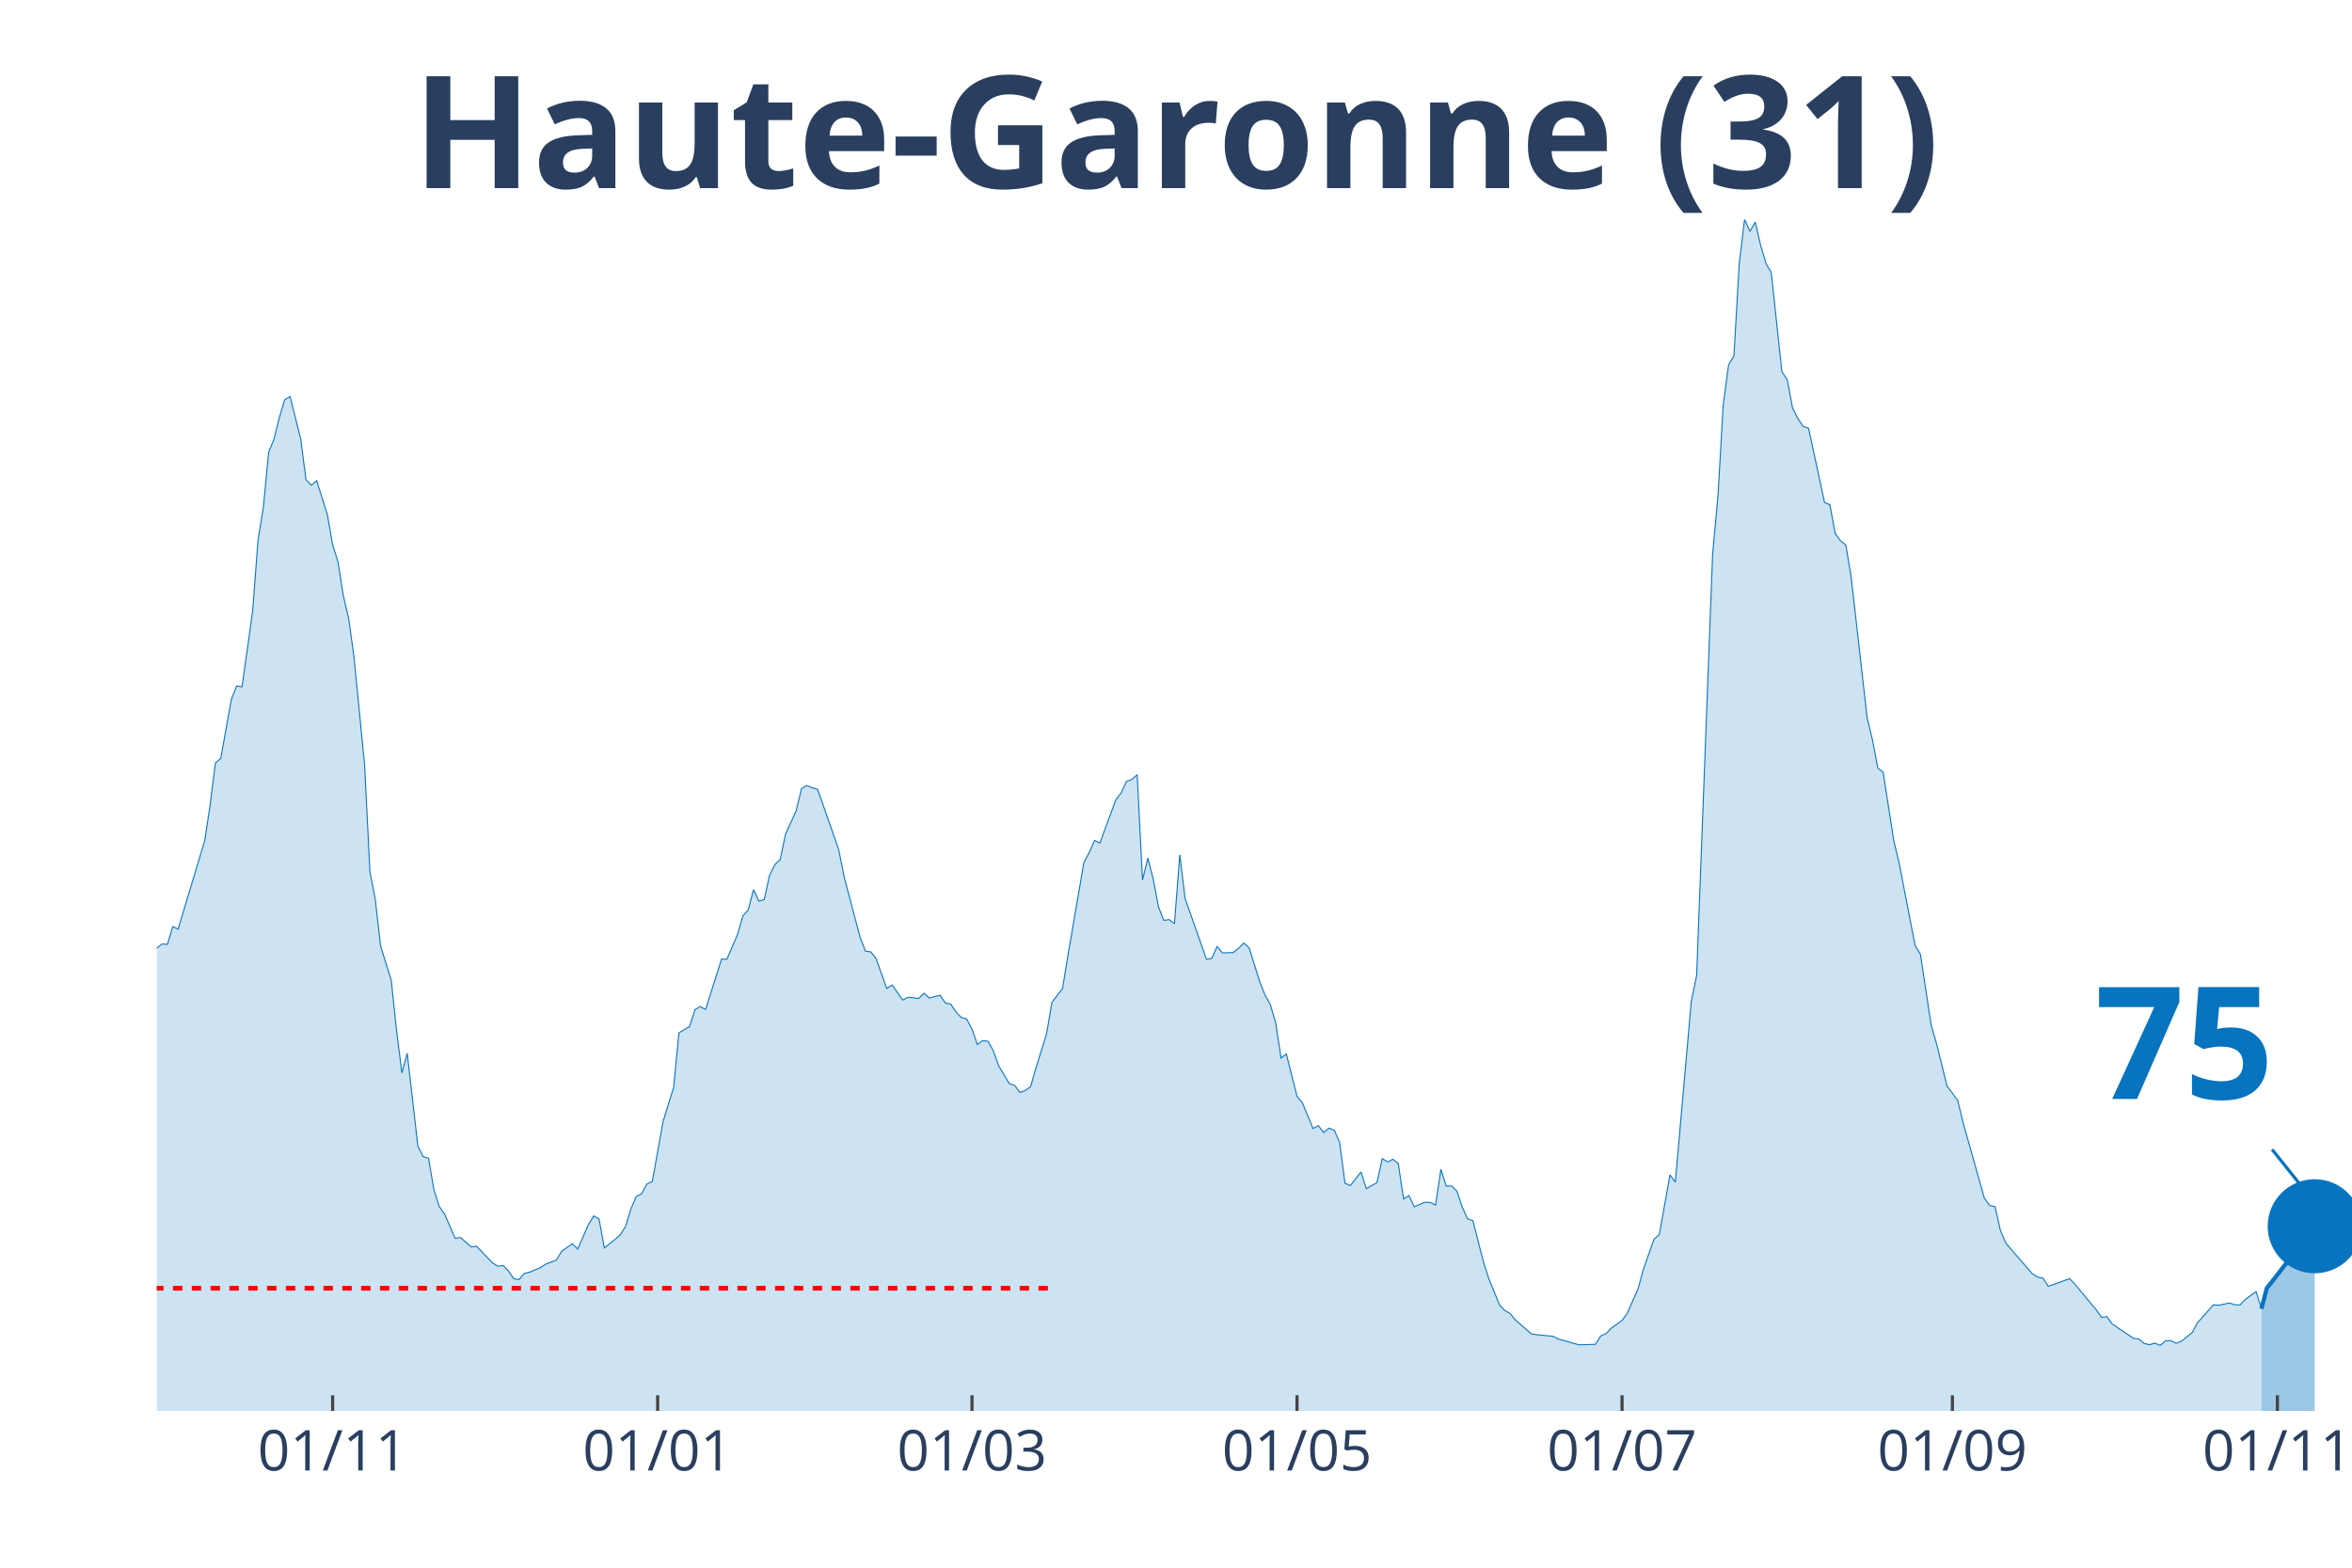
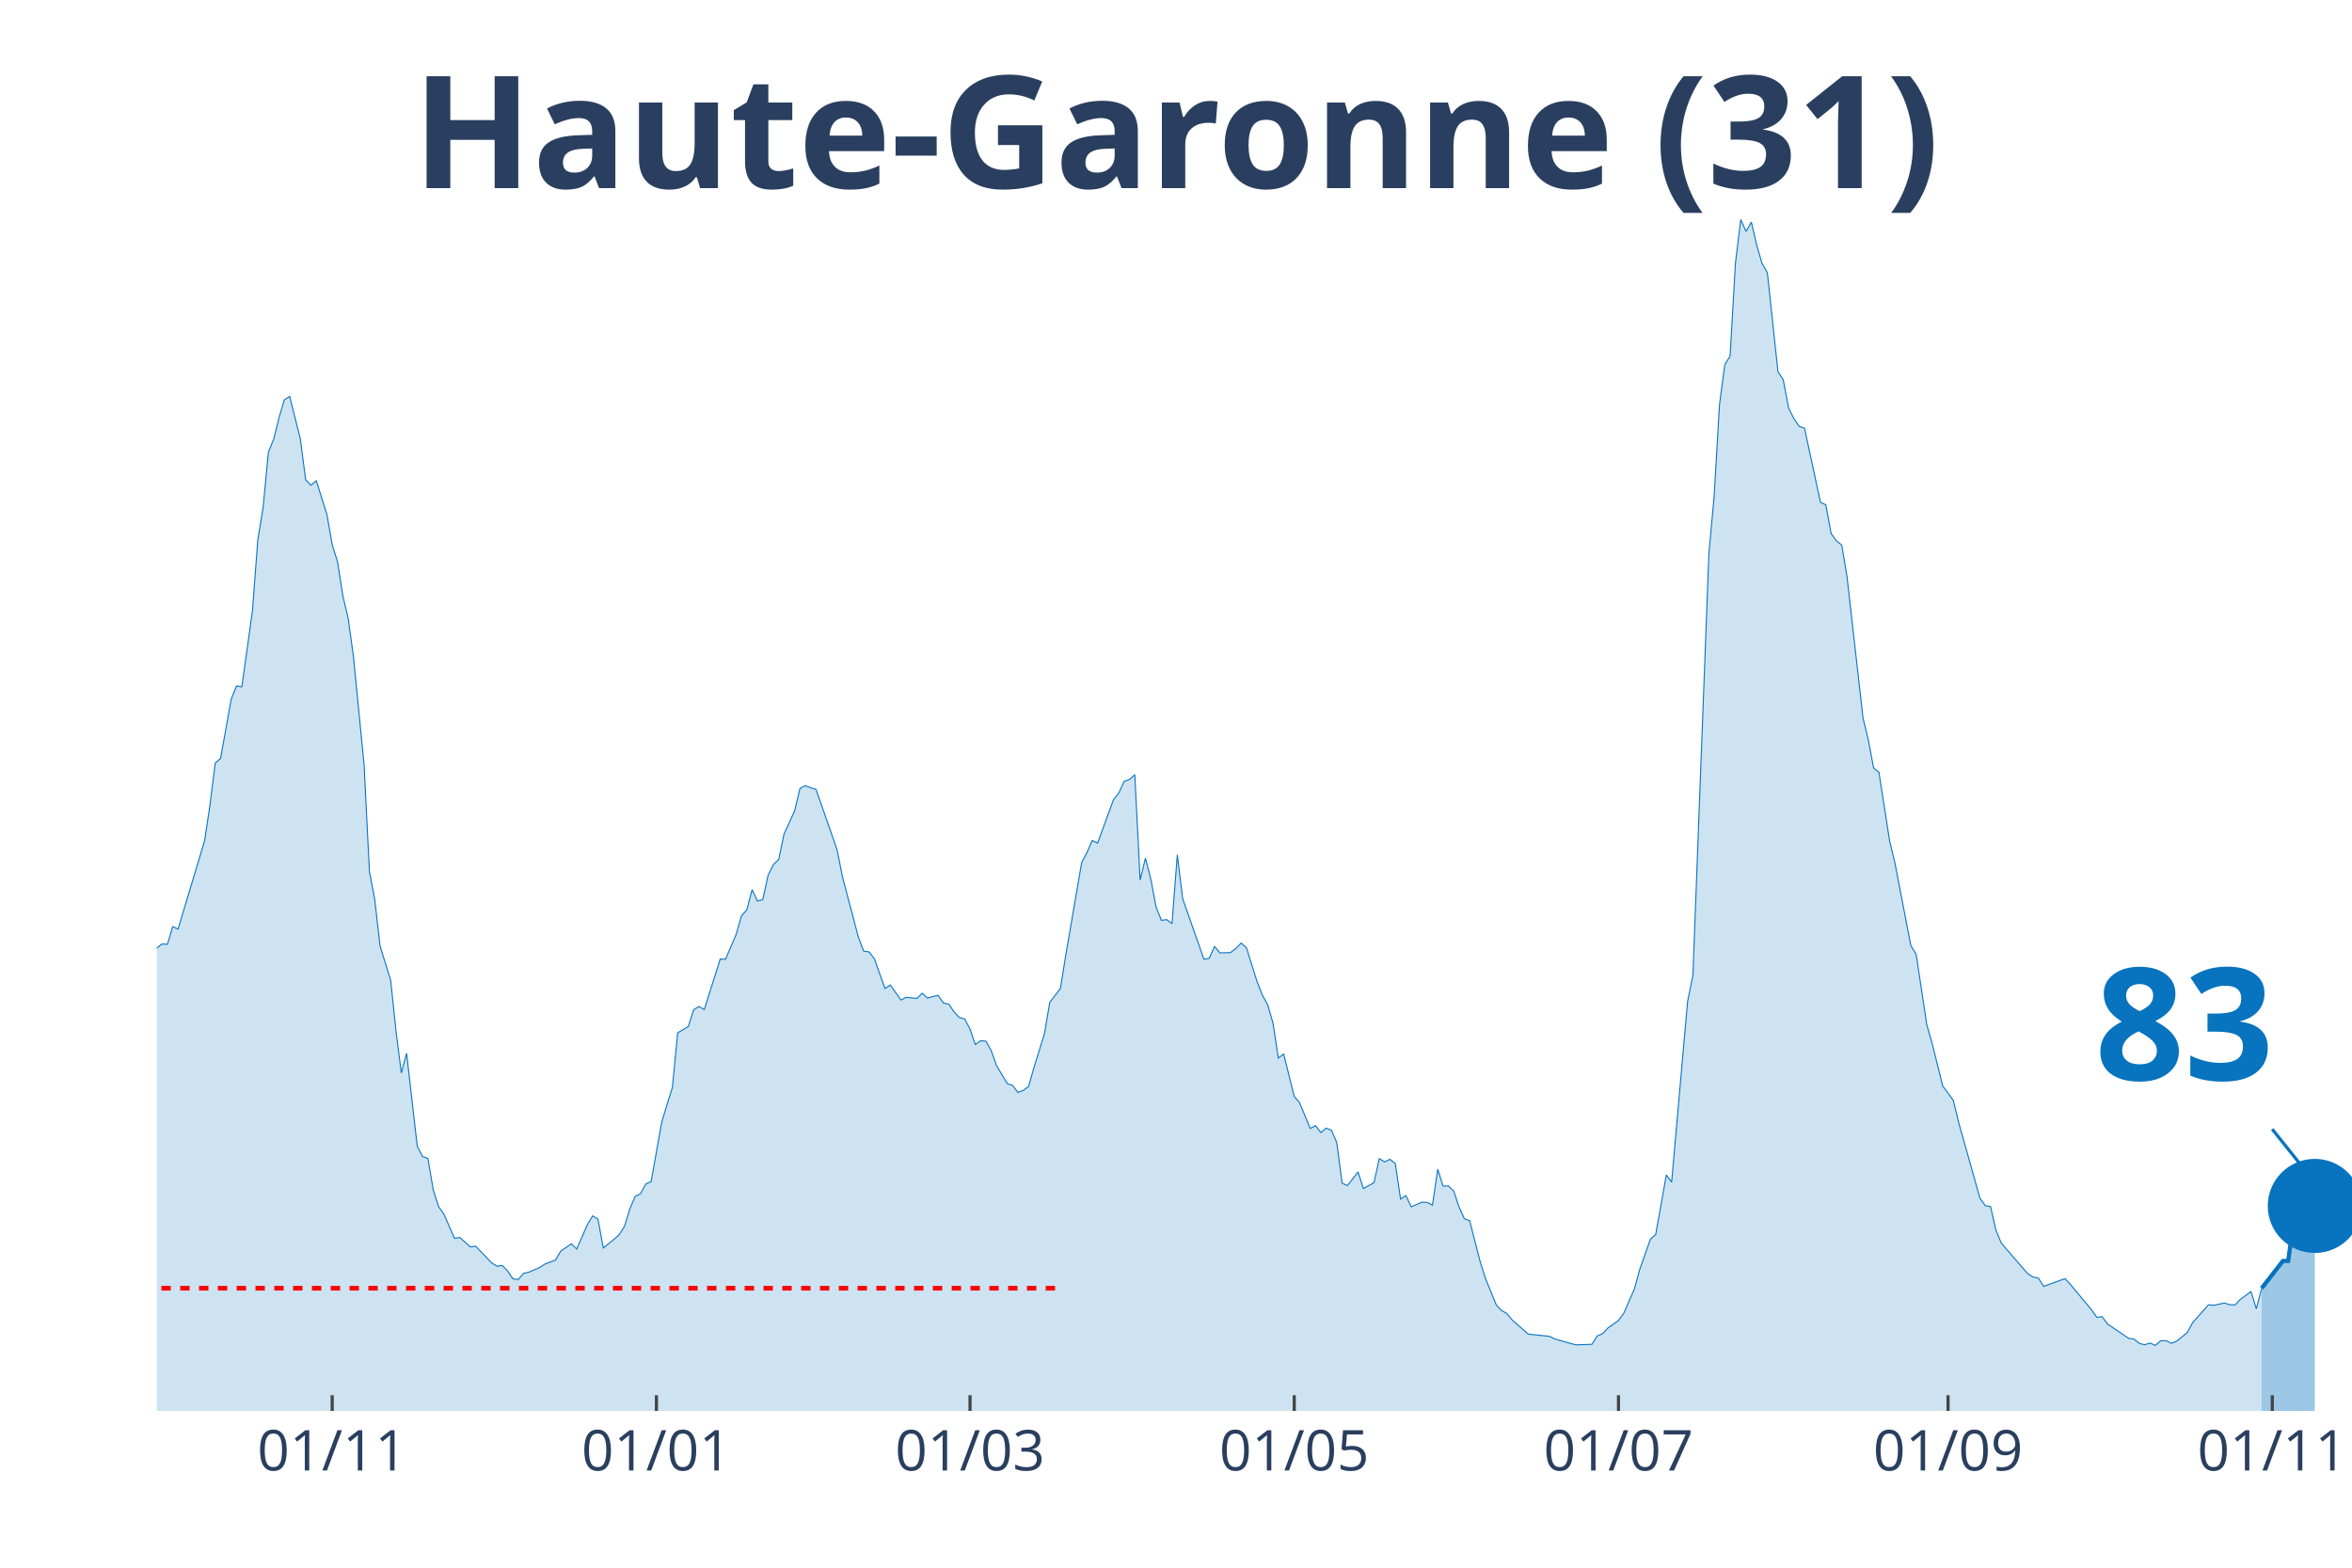
<svg xmlns="http://www.w3.org/2000/svg" class="main-svg" width="1125" height="750" style="" viewBox="0 0 750 500">
  <rect x="0" y="0" width="750" height="500" style="fill: rgb(0, 0, 0); fill-opacity: 0;" />
-   <defs id="defs-8ec93b">
+   <defs id="defs-cdf4f0">
    <g class="clips">
-       <clipPath id="clip8ec93bxyplot" class="plotclip">
+       <clipPath id="clipcdf4f0xyplot" class="plotclip">
        <rect width="700" height="380" />
      </clipPath>
-       <clipPath class="axesclip" id="clip8ec93bx">
+       <clipPath class="axesclip" id="clipcdf4f0x">
        <rect x="50" y="0" width="700" height="500" />
      </clipPath>
-       <clipPath class="axesclip" id="clip8ec93by">
+       <clipPath class="axesclip" id="clipcdf4f0y">
        <rect x="0" y="70" width="750" height="380" />
      </clipPath>
-       <clipPath class="axesclip" id="clip8ec93bxy">
+       <clipPath class="axesclip" id="clipcdf4f0xy">
        <rect x="50" y="70" width="700" height="380" />
      </clipPath>
    </g>
    <g class="gradients" />
  </defs>
  <g class="bglayer">
    <rect class="bg" x="50" y="70" width="700" height="380" style="fill: rgb(0, 0, 0); fill-opacity: 0; stroke-width: 0;" />
  </g>
  <g class="layer-below">
    <g class="imagelayer" />
    <g class="shapelayer" />
  </g>
  <g class="cartesianlayer">
    <g class="subplot xy">
      <g class="layer-subplot">
        <g class="shapelayer" />
        <g class="imagelayer" />
      </g>
      <g class="gridlayer">
        <g class="x">
-           <path class="xgrid crisp" transform="translate(106.07,0)" d="M0,70v380" style="stroke: rgb(255, 255, 255); stroke-opacity: 1; stroke-width: 1px;" />
-           <path class="xgrid crisp" transform="translate(209.71,0)" d="M0,70v380" style="stroke: rgb(255, 255, 255); stroke-opacity: 1; stroke-width: 1px;" />
-           <path class="xgrid crisp" transform="translate(309.95,0)" d="M0,70v380" style="stroke: rgb(255, 255, 255); stroke-opacity: 1; stroke-width: 1px;" />
-           <path class="xgrid crisp" transform="translate(413.59,0)" d="M0,70v380" style="stroke: rgb(255, 255, 255); stroke-opacity: 1; stroke-width: 1px;" />
-           <path class="xgrid crisp" transform="translate(517.23,0)" d="M0,70v380" style="stroke: rgb(255, 255, 255); stroke-opacity: 1; stroke-width: 1px;" />
-           <path class="xgrid crisp" transform="translate(622.57,0)" d="M0,70v380" style="stroke: rgb(255, 255, 255); stroke-opacity: 1; stroke-width: 1px;" />
-           <path class="xgrid crisp" transform="translate(726.21,0)" d="M0,70v380" style="stroke: rgb(255, 255, 255); stroke-opacity: 1; stroke-width: 1px;" />
+           <path class="xgrid crisp" transform="translate(105.93,0)" d="M0,70v380" style="stroke: rgb(255, 255, 255); stroke-opacity: 1; stroke-width: 1px;" />
+           <path class="xgrid crisp" transform="translate(209.32,0)" d="M0,70v380" style="stroke: rgb(255, 255, 255); stroke-opacity: 1; stroke-width: 1px;" />
+           <path class="xgrid crisp" transform="translate(309.32,0)" d="M0,70v380" style="stroke: rgb(255, 255, 255); stroke-opacity: 1; stroke-width: 1px;" />
+           <path class="xgrid crisp" transform="translate(412.71,0)" d="M0,70v380" style="stroke: rgb(255, 255, 255); stroke-opacity: 1; stroke-width: 1px;" />
+           <path class="xgrid crisp" transform="translate(516.1,0)" d="M0,70v380" style="stroke: rgb(255, 255, 255); stroke-opacity: 1; stroke-width: 1px;" />
+           <path class="xgrid crisp" transform="translate(621.19,0)" d="M0,70v380" style="stroke: rgb(255, 255, 255); stroke-opacity: 1; stroke-width: 1px;" />
+           <path class="xgrid crisp" transform="translate(724.58,0)" d="M0,70v380" style="stroke: rgb(255, 255, 255); stroke-opacity: 1; stroke-width: 1px;" />
        </g>
        <g class="y" />
      </g>
      <g class="zerolinelayer" />
      <path class="xlines-below" />
      <path class="ylines-below" />
      <g class="overlines-below" />
      <g class="xaxislayer-below" />
      <g class="yaxislayer-below" />
      <g class="overaxes-below" />
-       <g class="plot" transform="translate(50, 70)" clip-path="url('#clip8ec93bxyplot')">
+       <g class="plot" transform="translate(50, 70)" clip-path="url('#clipcdf4f0xyplot')">
        <g class="scatterlayer mlayer">
-           <g class="trace scatter trace57ee96" style="stroke-miterlimit: 2;">
+           <g class="trace scatter tracee173b3" style="stroke-miterlimit: 2;">
            <g class="fills">
              <g>
-                 <path class="js-fill" d="M671.12,380L-231.07,380L-231.07,376.37L-219.17,378.99L-217.48,378.77L-152.91,376.98L-151.21,377.09L-142.72,377.93L-141.02,377.88L-125.73,375.75L-124.03,374.75L-115.53,370.84L-113.83,371.11L-101.94,365.3L-100.24,362.9L-91.75,356.19L-90.05,356.59L-79.85,349.88L-78.16,346.08L-74.76,341.61L-73.06,340.71L-67.96,337.08L-66.26,335.24L-61.17,332.33L-59.47,332.33L-56.07,330.26L-54.37,329.71L-50.97,322.33L-49.27,310.15L-47.57,304.61L-45.87,305.01L-44.17,304.73L-42.48,293.16L-35.68,256.22L-33.98,253.54L-32.28,253.15L-30.58,238.17L-25.49,206.76L-23.79,194.81L-20.39,186.03L-18.69,188.71L-16.99,186.09L-15.29,189.94L-11.89,209.28L-10.19,211.57L-8.5,212.63L-6.8,221.29L-5.1,230.29L-3.4,234.76L-1.7,236.66L0,232.36L1.7,231.07L3.4,231.19L5.1,225.54L6.8,226.32L15.29,198.1L16.99,186.81L18.69,173.35L20.39,171.89L23.79,153.01L25.49,148.76L27.18,149.04L28.88,137.02L30.58,124.67L32.28,102.26L33.98,91.87L35.68,74.21L37.38,70.02L39.08,63.2L40.78,57.5L42.48,56.44L45.87,69.91L47.57,82.99L49.27,84.77L50.97,83.32L54.37,94.05L56.07,103.72L57.77,109.19L59.47,119.98L61.17,127.19L62.86,139.43L66.26,173.91L67.96,207.99L69.66,216.82L71.36,231.74L74.76,242.64L76.46,258.79L78.16,272.2L79.85,265.94L83.25,295.56L84.95,298.91L86.65,299.42L88.35,309.42L90.05,314.79L91.75,317.19L95.15,324.96L96.84,324.68L100.24,327.69L101.94,327.47L107.04,332.78L108.74,333.84L110.44,333.62L112.14,335.35L113.83,337.86L115.53,338.09L117.23,336.13L118.93,335.74L122.33,334.29L124.03,333.17L127.43,331.89L129.13,329.04L132.52,326.69L134.22,328.36L137.62,320.6L139.32,317.8L141.02,318.81L142.72,328.03L146.12,325.29L147.82,323.78L149.51,321.1L151.21,315.51L152.91,311.6L154.61,310.71L156.31,307.63L158.01,306.85L161.41,287.85L163.11,282.26L164.81,276.84L166.5,259.41L169.9,257.39L171.6,252.03L173.3,251.02L175,251.97L180.1,235.88L181.8,235.94L185.19,228L186.89,222.13L188.59,220.18L190.29,213.75L191.99,217.38L193.69,216.94L195.39,209.17L197.09,205.76L198.79,204.14L200.49,196.04L203.88,188.6L205.58,181.51L207.28,180.56L208.98,181.23L210.68,181.73L212.38,186.48L217.48,201.12L219.17,209.67L224.27,228.95L225.97,233.36L227.67,233.59L229.37,235.77L232.77,245.27L234.47,244.15L237.86,248.96L239.56,248.06L242.96,248.45L244.66,246.78L246.36,248.34L248.06,247.84L249.76,247.45L251.46,249.91L253.16,250.24L254.85,252.76L256.55,254.54L258.25,254.99L259.95,258.23L261.65,263.15L263.35,261.92L265.05,262.09L266.75,265.16L268.45,269.91L271.84,275.61L273.54,276.17L275.24,278.41L276.94,277.79L278.64,276.56L280.34,270.64L283.74,259.69L285.44,249.68L288.83,245.27L290.53,234.76L295.63,205.09L297.33,201.9L299.03,198.05L300.73,198.89L305.83,185.03L307.52,182.9L309.22,179.21L310.92,178.6L312.62,177.09L314.32,210.68L316.02,203.69L317.72,210.29L319.42,219.28L321.12,223.53L322.82,223.31L324.51,224.59L326.21,202.63L327.91,216.6L334.71,235.94L336.41,235.66L338.11,231.86L339.81,233.92L343.2,233.81L344.9,232.53L346.6,230.79L348.3,232.25L351.7,243.09L353.4,247.39L355.1,250.46L356.8,256.33L358.5,267.45L360.19,266.17L363.59,279.69L365.29,281.7L368.69,289.92L370.39,289.02L372.09,291.2L373.79,289.81L375.49,290.48L377.18,294.44L378.88,307.35L380.58,308.14L383.98,303.78L385.68,309.09L389.08,307.19L390.78,299.53L392.48,300.59L394.17,299.75L395.87,301.09L397.57,312.44L399.27,311.32L400.97,314.9L404.37,313.44L406.07,313.5L407.77,314.34L409.47,302.94L411.17,308.3L412.86,308.25L414.56,309.87L416.26,314.95L417.96,318.7L419.66,319.31L423.06,332.56L424.76,337.86L428.16,346.19L429.85,347.98L431.55,348.93L433.25,351L438.35,355.47L440.05,355.69L445.15,356.19L446.84,357.03L451.94,358.49L453.64,358.93L458.74,358.76L460.44,356.08L462.14,355.36L463.83,353.57L467.23,351.16L468.93,348.82L472.33,341.05L474.03,334.85L477.43,325.24L479.13,323.73L482.52,304.73L484.22,307.02L489.32,249.35L491.02,241.13L496.12,106.74L497.82,88.18L499.51,59.07L501.21,46.33L502.91,43.53L504.61,13.97L506.31,0L508.01,3.8L509.71,0.84L511.41,8.16L513.11,13.97L514.81,16.93L518.2,48.51L519.9,51.13L521.6,60.13L523.3,63.48L525,66L526.7,66.56L531.8,90.25L533.5,90.98L535.19,100.14L536.89,102.49L538.59,103.83L540.29,114L545.39,158.99L547.09,165.97L548.79,174.97L550.49,176.31L553.88,198.1L555.58,205.2L560.68,231.58L562.38,234.37L565.78,256.84L567.48,262.7L570.87,276.39L572.57,278.63L574.27,280.98L575.97,288.02L582.77,312.16L584.47,314.51L586.17,314.84L587.86,322.33L589.56,326.41L591.26,328.42L598.06,336.24L599.76,337.31L601.46,337.64L603.16,340.27L609.95,337.81L611.65,339.6L618.45,347.76L620.15,350.16L621.84,349.94L623.54,352.28L630.34,356.86L632.04,357.09L633.74,358.49L635.44,358.88L637.14,358.37L638.83,359.1L640.53,357.65L642.23,357.59L643.93,358.43L645.63,357.76L649.03,355.02L650.73,351.89L655.83,346.14L657.52,346.3L660.92,345.58L662.62,346.14L664.32,346.19L666.02,344.4L669.42,341.94L671.12,347.42" style="fill: rgb(8, 115, 191); fill-opacity: 0.2; stroke-width: 0;" />
+                 <path class="js-fill" d="M671.19,380L-230.51,380L-230.51,376.37L-218.64,378.99L-216.95,378.77L-152.54,376.98L-150.85,377.09L-142.37,377.93L-140.68,377.88L-125.42,375.75L-123.73,374.75L-115.25,370.84L-113.56,371.11L-101.69,365.3L-100,362.9L-91.53,356.19L-89.83,356.59L-79.66,349.88L-77.97,346.08L-74.58,341.61L-72.88,340.71L-67.8,337.08L-66.1,335.24L-61.02,332.33L-59.32,332.33L-55.93,330.26L-54.24,329.71L-50.85,322.33L-49.15,310.15L-47.46,304.61L-45.76,305.01L-44.07,304.73L-42.37,293.16L-35.59,256.22L-33.9,253.54L-32.2,253.15L-30.51,238.17L-25.42,206.76L-23.73,194.81L-20.34,186.03L-18.64,188.71L-16.95,186.09L-15.25,189.94L-11.86,209.28L-10.17,211.57L-8.47,212.63L-6.78,221.29L-5.08,230.29L-3.39,234.76L-1.69,236.66L0,232.36L1.69,231.07L3.39,231.19L5.08,225.54L6.78,226.32L15.25,198.1L16.95,186.81L18.64,173.35L20.34,171.89L23.73,153.01L25.42,148.76L27.12,149.04L28.81,137.02L30.51,124.67L32.2,102.26L33.9,91.87L35.59,74.21L37.29,70.02L38.98,63.2L40.68,57.5L42.37,56.44L45.76,69.91L47.46,82.99L49.15,84.77L50.85,83.32L54.24,94.05L55.93,103.72L57.63,109.19L59.32,119.98L61.02,127.19L62.71,139.43L66.1,173.91L67.8,207.99L69.49,216.82L71.19,231.74L74.58,242.64L76.27,258.79L77.97,272.2L79.66,265.94L83.05,295.56L84.75,298.91L86.44,299.42L88.14,309.42L89.83,314.79L91.53,317.19L94.92,324.96L96.61,324.68L100,327.69L101.69,327.47L106.78,332.78L108.47,333.84L110.17,333.62L111.86,335.35L113.56,337.86L115.25,338.09L116.95,336.13L118.64,335.74L122.03,334.29L123.73,333.17L127.12,331.89L128.81,329.04L132.2,326.69L133.9,328.36L137.29,320.6L138.98,317.8L140.68,318.81L142.37,328.03L145.76,325.29L147.46,323.78L149.15,321.1L150.85,315.51L152.54,311.6L154.24,310.71L155.93,307.63L157.63,306.85L161.02,287.85L162.71,282.26L164.41,276.84L166.1,259.41L169.49,257.39L171.19,252.03L172.88,251.02L174.58,251.97L179.66,235.88L181.36,235.94L184.75,228L186.44,222.13L188.14,220.18L189.83,213.75L191.53,217.38L193.22,216.94L194.92,209.17L196.61,205.76L198.31,204.14L200,196.04L203.39,188.6L205.08,181.51L206.78,180.56L208.47,181.23L210.17,181.73L211.86,186.48L216.95,201.12L218.64,209.67L223.73,228.95L225.42,233.36L227.12,233.59L228.81,235.77L232.2,245.27L233.9,244.15L237.29,248.96L238.98,248.06L242.37,248.45L244.07,246.78L245.76,248.34L247.46,247.84L249.15,247.45L250.85,249.91L252.54,250.24L254.24,252.76L255.93,254.54L257.63,254.99L259.32,258.23L261.02,263.15L262.71,261.92L264.41,262.09L266.1,265.16L267.8,269.91L271.19,275.61L272.88,276.17L274.58,278.41L276.27,277.79L277.97,276.56L279.66,270.64L283.05,259.69L284.75,249.68L288.14,245.27L289.83,234.76L294.92,205.09L296.61,201.9L298.31,198.05L300,198.89L305.08,185.03L306.78,182.9L308.47,179.21L310.17,178.6L311.86,177.09L313.56,210.68L315.25,203.69L316.95,210.29L318.64,219.28L320.34,223.53L322.03,223.31L323.73,224.59L325.42,202.63L327.12,216.6L333.9,235.94L335.59,235.66L337.29,231.86L338.98,233.92L342.37,233.81L344.07,232.53L345.76,230.79L347.46,232.25L350.85,243.09L352.54,247.39L354.24,250.46L355.93,256.33L357.63,267.45L359.32,266.17L362.71,279.69L364.41,281.7L367.8,289.92L369.49,289.02L371.19,291.2L372.88,289.81L374.58,290.48L376.27,294.44L377.97,307.35L379.66,308.14L383.05,303.78L384.75,309.09L388.14,307.19L389.83,299.53L391.53,300.59L393.22,299.75L394.92,301.09L396.61,312.44L398.31,311.32L400,314.9L403.39,313.44L405.08,313.5L406.78,314.34L408.47,302.94L410.17,308.3L411.86,308.25L413.56,309.87L415.25,314.95L416.95,318.7L418.64,319.31L422.03,332.56L423.73,337.86L427.12,346.19L428.81,347.98L430.51,348.93L432.2,351L437.29,355.47L438.98,355.69L444.07,356.19L445.76,357.03L450.85,358.49L452.54,358.93L457.63,358.76L459.32,356.08L461.02,355.36L462.71,353.57L466.1,351.16L467.8,348.82L471.19,341.05L472.88,334.85L476.27,325.24L477.97,323.73L481.36,304.73L483.05,307.02L488.14,249.35L489.83,241.13L494.92,106.74L496.61,88.18L498.31,59.07L500,46.33L501.69,43.53L503.39,13.97L505.08,0L506.78,3.8L508.47,0.84L510.17,8.16L511.86,13.97L513.56,16.93L516.95,48.51L518.64,51.13L520.34,60.13L522.03,63.48L523.73,66L525.42,66.56L530.51,90.25L532.2,90.98L533.9,100.14L535.59,102.49L537.29,103.83L538.98,114L544.07,158.99L545.76,165.97L547.46,174.97L549.15,176.31L552.54,198.1L554.24,205.2L559.32,231.58L561.02,234.37L564.41,256.84L566.1,262.7L569.49,276.39L571.19,278.63L572.88,280.98L574.58,288.02L581.36,312.16L583.05,314.51L584.75,314.84L586.44,322.33L588.14,326.41L589.83,328.42L596.61,336.24L598.31,337.31L600,337.64L601.69,340.27L608.47,337.81L610.17,339.6L616.95,347.76L618.64,350.16L620.34,349.94L622.03,352.28L628.81,356.86L630.51,357.09L632.2,358.49L633.9,358.88L635.59,358.37L637.29,359.1L638.98,357.65L640.68,357.59L642.37,358.43L644.07,357.76L647.46,355.02L649.15,351.89L654.24,346.14L655.93,346.3L659.32,345.58L661.02,346.14L662.71,346.19L664.41,344.4L667.8,341.94L669.49,347.42L671.19,340.88" style="fill: rgb(8, 115, 191); fill-opacity: 0.2; stroke-width: 0;" />
              </g>
            </g>
            <g class="errorbars" />
            <g class="lines">
-               <path class="js-line" d="M-231.07,376.37L-219.17,378.99L-217.48,378.77L-152.91,376.98L-151.21,377.09L-142.72,377.93L-141.02,377.88L-125.73,375.75L-124.03,374.75L-115.53,370.84L-113.83,371.11L-101.94,365.3L-100.24,362.9L-91.75,356.19L-90.05,356.59L-79.85,349.88L-78.16,346.08L-74.76,341.61L-73.06,340.71L-67.96,337.08L-66.26,335.24L-61.17,332.33L-59.47,332.33L-56.07,330.26L-54.37,329.71L-50.97,322.33L-49.27,310.15L-47.57,304.61L-45.87,305.01L-44.17,304.73L-42.48,293.16L-35.68,256.22L-33.98,253.54L-32.28,253.15L-30.58,238.17L-25.49,206.76L-23.79,194.81L-20.39,186.03L-18.69,188.71L-16.99,186.09L-15.29,189.94L-11.89,209.28L-10.19,211.57L-8.5,212.63L-6.8,221.29L-5.1,230.29L-3.4,234.76L-1.7,236.66L0,232.36L1.7,231.07L3.4,231.19L5.1,225.54L6.8,226.32L15.29,198.1L16.99,186.81L18.69,173.35L20.39,171.89L23.79,153.01L25.49,148.76L27.18,149.04L28.88,137.02L30.58,124.67L32.28,102.26L33.98,91.87L35.68,74.21L37.38,70.02L39.08,63.2L40.78,57.5L42.48,56.44L45.87,69.91L47.57,82.99L49.27,84.77L50.97,83.32L54.37,94.05L56.07,103.72L57.77,109.19L59.47,119.98L61.17,127.19L62.86,139.43L66.26,173.91L67.96,207.99L69.66,216.82L71.36,231.74L74.76,242.64L76.46,258.79L78.16,272.2L79.85,265.94L83.25,295.56L84.95,298.91L86.65,299.42L88.35,309.42L90.05,314.79L91.75,317.19L95.15,324.96L96.84,324.68L100.24,327.69L101.94,327.47L107.04,332.78L108.74,333.84L110.44,333.62L112.14,335.35L113.83,337.86L115.53,338.09L117.23,336.13L118.93,335.74L122.33,334.29L124.03,333.17L127.43,331.89L129.13,329.04L132.52,326.69L134.22,328.36L137.62,320.6L139.32,317.8L141.02,318.81L142.72,328.03L146.12,325.29L147.82,323.78L149.51,321.1L151.21,315.51L152.91,311.6L154.61,310.71L156.31,307.63L158.01,306.85L161.41,287.85L163.11,282.26L164.81,276.84L166.5,259.41L169.9,257.39L171.6,252.03L173.3,251.02L175,251.97L180.1,235.88L181.8,235.94L185.19,228L186.89,222.13L188.59,220.18L190.29,213.75L191.99,217.38L193.69,216.94L195.39,209.17L197.09,205.76L198.79,204.14L200.49,196.04L203.88,188.6L205.58,181.51L207.28,180.56L208.98,181.23L210.68,181.73L212.38,186.48L217.48,201.12L219.17,209.67L224.27,228.95L225.97,233.36L227.67,233.59L229.37,235.77L232.77,245.27L234.47,244.15L237.86,248.96L239.56,248.06L242.96,248.45L244.66,246.78L246.36,248.34L248.06,247.84L249.76,247.45L251.46,249.91L253.16,250.24L254.85,252.76L256.55,254.54L258.25,254.99L259.95,258.23L261.65,263.15L263.35,261.92L265.05,262.09L266.75,265.16L268.45,269.91L271.84,275.61L273.54,276.17L275.24,278.41L276.94,277.79L278.64,276.56L280.34,270.64L283.74,259.69L285.44,249.68L288.83,245.27L290.53,234.76L295.63,205.09L297.33,201.9L299.03,198.05L300.73,198.89L305.83,185.03L307.52,182.9L309.22,179.21L310.92,178.6L312.62,177.09L314.32,210.68L316.02,203.69L317.72,210.29L319.42,219.28L321.12,223.53L322.82,223.31L324.51,224.59L326.21,202.63L327.91,216.6L334.71,235.94L336.41,235.66L338.11,231.86L339.81,233.92L343.2,233.81L344.9,232.53L346.6,230.79L348.3,232.25L351.7,243.09L353.4,247.39L355.1,250.46L356.8,256.33L358.5,267.45L360.19,266.17L363.59,279.69L365.29,281.7L368.69,289.92L370.39,289.02L372.09,291.2L373.79,289.81L375.49,290.48L377.18,294.44L378.88,307.35L380.58,308.14L383.98,303.78L385.68,309.09L389.08,307.19L390.78,299.53L392.48,300.59L394.17,299.75L395.87,301.09L397.57,312.44L399.27,311.32L400.97,314.9L404.37,313.44L406.07,313.5L407.77,314.34L409.47,302.94L411.17,308.3L412.86,308.25L414.56,309.87L416.26,314.95L417.96,318.7L419.66,319.31L423.06,332.56L424.76,337.86L428.16,346.19L429.85,347.98L431.55,348.93L433.25,351L438.35,355.47L440.05,355.69L445.15,356.19L446.84,357.03L451.94,358.49L453.64,358.93L458.74,358.76L460.44,356.08L462.14,355.36L463.83,353.57L467.23,351.16L468.93,348.82L472.33,341.05L474.03,334.85L477.43,325.24L479.13,323.73L482.52,304.73L484.22,307.02L489.32,249.35L491.02,241.13L496.12,106.74L497.82,88.18L499.51,59.07L501.21,46.33L502.91,43.53L504.61,13.97L506.31,0L508.01,3.8L509.71,0.84L511.41,8.16L513.11,13.97L514.81,16.93L518.2,48.51L519.9,51.13L521.6,60.13L523.3,63.48L525,66L526.7,66.56L531.8,90.25L533.5,90.98L535.19,100.14L536.89,102.49L538.59,103.83L540.29,114L545.39,158.99L547.09,165.97L548.79,174.97L550.49,176.31L553.88,198.1L555.58,205.2L560.68,231.58L562.38,234.37L565.78,256.84L567.48,262.7L570.87,276.39L572.57,278.63L574.27,280.98L575.97,288.02L582.77,312.16L584.47,314.51L586.17,314.84L587.86,322.33L589.56,326.41L591.26,328.42L598.06,336.24L599.76,337.31L601.46,337.64L603.16,340.27L609.95,337.81L611.65,339.6L618.45,347.76L620.15,350.16L621.84,349.94L623.54,352.28L630.34,356.86L632.04,357.09L633.74,358.49L635.44,358.88L637.14,358.37L638.83,359.1L640.53,357.65L642.23,357.59L643.93,358.43L645.63,357.76L649.03,355.02L650.73,351.89L655.83,346.14L657.52,346.3L660.92,345.58L662.62,346.14L664.32,346.19L666.02,344.4L669.42,341.94L671.12,347.42" style="vector-effect: non-scaling-stroke; fill: none; stroke: rgb(8, 115, 191); stroke-opacity: 1; stroke-width: 0.5px; opacity: 1;" />
+               <path class="js-line" d="M-230.51,376.37L-218.64,378.99L-216.95,378.77L-152.54,376.98L-150.85,377.09L-142.37,377.93L-140.68,377.88L-125.42,375.75L-123.73,374.75L-115.25,370.84L-113.56,371.11L-101.69,365.3L-100,362.9L-91.53,356.19L-89.83,356.59L-79.66,349.88L-77.97,346.08L-74.58,341.61L-72.88,340.71L-67.8,337.08L-66.1,335.24L-61.02,332.33L-59.32,332.33L-55.93,330.26L-54.24,329.71L-50.85,322.33L-49.15,310.15L-47.46,304.61L-45.76,305.01L-44.07,304.73L-42.37,293.16L-35.59,256.22L-33.9,253.54L-32.2,253.15L-30.51,238.17L-25.42,206.76L-23.73,194.81L-20.34,186.03L-18.64,188.71L-16.95,186.09L-15.25,189.94L-11.86,209.28L-10.17,211.57L-8.47,212.63L-6.78,221.29L-5.08,230.29L-3.39,234.76L-1.69,236.66L0,232.36L1.69,231.07L3.39,231.19L5.08,225.54L6.78,226.32L15.25,198.1L16.95,186.81L18.64,173.35L20.34,171.89L23.73,153.01L25.42,148.76L27.12,149.04L28.81,137.02L30.51,124.67L32.2,102.26L33.9,91.87L35.59,74.21L37.29,70.02L38.98,63.2L40.68,57.5L42.37,56.44L45.76,69.91L47.46,82.99L49.15,84.77L50.85,83.32L54.24,94.05L55.93,103.72L57.63,109.19L59.32,119.98L61.02,127.19L62.71,139.43L66.1,173.91L67.8,207.99L69.49,216.82L71.19,231.74L74.58,242.64L76.27,258.79L77.97,272.2L79.66,265.94L83.05,295.56L84.75,298.91L86.44,299.42L88.14,309.42L89.83,314.79L91.53,317.19L94.92,324.96L96.61,324.68L100,327.69L101.69,327.47L106.78,332.78L108.47,333.84L110.17,333.62L111.86,335.35L113.56,337.86L115.25,338.09L116.95,336.13L118.64,335.74L122.03,334.29L123.73,333.17L127.12,331.89L128.81,329.04L132.2,326.69L133.9,328.36L137.29,320.6L138.98,317.8L140.68,318.81L142.37,328.03L145.76,325.29L147.46,323.78L149.15,321.1L150.85,315.51L152.54,311.6L154.24,310.71L155.93,307.63L157.63,306.85L161.02,287.85L162.71,282.26L164.41,276.84L166.1,259.41L169.49,257.39L171.19,252.03L172.88,251.02L174.58,251.97L179.66,235.88L181.36,235.94L184.75,228L186.44,222.13L188.14,220.18L189.83,213.75L191.53,217.38L193.22,216.94L194.92,209.17L196.61,205.76L198.31,204.14L200,196.04L203.39,188.6L205.08,181.51L206.78,180.56L208.47,181.23L210.17,181.73L211.86,186.48L216.95,201.12L218.64,209.67L223.73,228.95L225.42,233.36L227.12,233.59L228.81,235.77L232.2,245.27L233.9,244.15L237.29,248.96L238.98,248.06L242.37,248.45L244.07,246.78L245.76,248.34L247.46,247.84L249.15,247.45L250.85,249.91L252.54,250.24L254.24,252.76L255.93,254.54L257.63,254.99L259.32,258.23L261.02,263.15L262.71,261.92L264.41,262.09L266.1,265.16L267.8,269.91L271.19,275.61L272.88,276.17L274.58,278.41L276.27,277.79L277.97,276.56L279.66,270.64L283.05,259.69L284.75,249.68L288.14,245.27L289.83,234.76L294.92,205.09L296.61,201.9L298.31,198.05L300,198.89L305.08,185.03L306.78,182.9L308.47,179.21L310.17,178.6L311.86,177.09L313.56,210.68L315.25,203.69L316.95,210.29L318.64,219.28L320.34,223.53L322.03,223.31L323.73,224.59L325.42,202.63L327.12,216.6L333.9,235.94L335.59,235.66L337.29,231.86L338.98,233.92L342.37,233.81L344.07,232.53L345.76,230.79L347.46,232.25L350.85,243.09L352.54,247.39L354.24,250.46L355.93,256.33L357.63,267.45L359.32,266.17L362.71,279.69L364.41,281.7L367.8,289.92L369.49,289.02L371.19,291.2L372.88,289.81L374.58,290.48L376.27,294.44L377.97,307.35L379.66,308.14L383.05,303.78L384.75,309.09L388.14,307.19L389.83,299.53L391.53,300.59L393.22,299.75L394.92,301.09L396.61,312.44L398.31,311.32L400,314.9L403.39,313.44L405.08,313.5L406.78,314.34L408.47,302.94L410.17,308.3L411.86,308.25L413.56,309.87L415.25,314.95L416.95,318.7L418.64,319.31L422.03,332.56L423.73,337.86L427.12,346.19L428.81,347.98L430.51,348.93L432.2,351L437.29,355.47L438.98,355.69L444.07,356.19L445.76,357.03L450.85,358.49L452.54,358.93L457.63,358.76L459.32,356.08L461.02,355.36L462.71,353.57L466.1,351.16L467.8,348.82L471.19,341.05L472.88,334.85L476.27,325.24L477.97,323.73L481.36,304.73L483.05,307.02L488.14,249.35L489.83,241.13L494.92,106.74L496.61,88.18L498.31,59.07L500,46.33L501.69,43.53L503.39,13.97L505.08,0L506.78,3.8L508.47,0.84L510.17,8.16L511.86,13.97L513.56,16.93L516.95,48.51L518.64,51.13L520.34,60.13L522.03,63.48L523.73,66L525.42,66.56L530.51,90.25L532.2,90.98L533.9,100.14L535.59,102.49L537.29,103.83L538.98,114L544.07,158.99L545.76,165.97L547.46,174.97L549.15,176.31L552.54,198.1L554.24,205.2L559.32,231.58L561.02,234.37L564.41,256.84L566.1,262.7L569.49,276.39L571.19,278.63L572.88,280.98L574.58,288.02L581.36,312.16L583.05,314.51L584.75,314.84L586.44,322.33L588.14,326.41L589.83,328.42L596.61,336.24L598.31,337.31L600,337.64L601.69,340.27L608.47,337.81L610.17,339.6L616.95,347.76L618.64,350.16L620.34,349.94L622.03,352.28L628.81,356.86L630.51,357.09L632.2,358.49L633.9,358.88L635.59,358.37L637.29,359.1L638.98,357.65L640.68,357.59L642.37,358.43L644.07,357.76L647.46,355.02L649.15,351.89L654.24,346.14L655.93,346.3L659.32,345.58L661.02,346.14L662.71,346.19L664.41,344.4L667.8,341.94L669.49,347.42L671.19,340.88" style="vector-effect: non-scaling-stroke; fill: none; stroke: rgb(8, 115, 191); stroke-opacity: 1; stroke-width: 0.5px; opacity: 1;" />
            </g>
            <g class="points" />
            <g class="text" />
          </g>
-           <g class="trace scatter trace9d8090" style="stroke-miterlimit: 2;">
+           <g class="trace scatter trace67a930" style="stroke-miterlimit: 2;">
            <g class="fills">
              <g>
-                 <path class="js-fill" d="M688.11,380L671.12,380L671.12,347.42L672.82,340.88L674.51,338.76L679.61,332.16L681.31,332.16L683.01,319.76L684.71,319.59L686.41,315.23L688.11,321.1" style="fill: rgb(8, 115, 191); fill-opacity: 0.4; stroke-width: 0;" />
+                 <path class="js-fill" d="M688.14,380L671.19,380L671.19,340.88L677.97,332.16L679.66,332.16L681.36,319.76L683.05,319.59L684.75,315.23L686.44,321.1L688.14,314.62" style="fill: rgb(8, 115, 191); fill-opacity: 0.4; stroke-width: 0;" />
              </g>
            </g>
            <g class="errorbars" />
            <g class="lines">
-               <path class="js-line" d="M671.12,347.42L672.82,340.88L674.51,338.76L679.61,332.16L681.31,332.16L683.01,319.76L684.71,319.59L686.41,315.23L688.11,321.1" style="vector-effect: non-scaling-stroke; fill: none; stroke: rgb(8, 115, 191); stroke-opacity: 1; stroke-width: 2px; opacity: 1;" />
+               <path class="js-line" d="M671.19,340.88L677.97,332.16L679.66,332.16L681.36,319.76L683.05,319.59L684.75,315.23L686.44,321.1L688.14,314.62" style="vector-effect: non-scaling-stroke; fill: none; stroke: rgb(8, 115, 191); stroke-opacity: 1; stroke-width: 2px; opacity: 1;" />
            </g>
            <g class="points" />
            <g class="text" />
          </g>
-           <g class="trace scatter tracee94784" style="stroke-miterlimit: 2; opacity: 1;">
+           <g class="trace scatter tracec8616e" style="stroke-miterlimit: 2; opacity: 1;">
            <g class="fills" />
            <g class="errorbars" />
            <g class="lines" />
            <g class="points">
-               <path class="point" transform="translate(688.11,321.1)" d="M15,0A15,15 0 1,1 0,-15A15,15 0 0,1 15,0Z" style="opacity: 1; stroke-width: 0px; fill: rgb(8, 115, 191); fill-opacity: 1;" />
+               <path class="point" transform="translate(688.14,314.62)" d="M15,0A15,15 0 1,1 0,-15A15,15 0 0,1 15,0Z" style="opacity: 1; stroke-width: 0px; fill: rgb(8, 115, 191); fill-opacity: 1;" />
            </g>
            <g class="text" />
          </g>
        </g>
      </g>
      <g class="overplot" />
      <path class="xlines-above crisp" style="fill: none; stroke-width: 1px; stroke: rgb(0, 0, 0); stroke-opacity: 0;" d="" />
      <path class="ylines-above crisp" style="fill: none;" d="M0,0" />
      <g class="overlines-above" />
      <g class="xaxislayer-above">
-         <path class="xtick ticks crisp" d="M0,450v-5" transform="translate(106.07,0)" style="stroke: rgb(68, 68, 68); stroke-opacity: 1; stroke-width: 1px;" />
-         <path class="xtick ticks crisp" d="M0,450v-5" transform="translate(209.71,0)" style="stroke: rgb(68, 68, 68); stroke-opacity: 1; stroke-width: 1px;" />
-         <path class="xtick ticks crisp" d="M0,450v-5" transform="translate(309.95,0)" style="stroke: rgb(68, 68, 68); stroke-opacity: 1; stroke-width: 1px;" />
-         <path class="xtick ticks crisp" d="M0,450v-5" transform="translate(413.59,0)" style="stroke: rgb(68, 68, 68); stroke-opacity: 1; stroke-width: 1px;" />
-         <path class="xtick ticks crisp" d="M0,450v-5" transform="translate(517.23,0)" style="stroke: rgb(68, 68, 68); stroke-opacity: 1; stroke-width: 1px;" />
-         <path class="xtick ticks crisp" d="M0,450v-5" transform="translate(622.57,0)" style="stroke: rgb(68, 68, 68); stroke-opacity: 1; stroke-width: 1px;" />
-         <path class="xtick ticks crisp" d="M0,450v-5" transform="translate(726.21,0)" style="stroke: rgb(68, 68, 68); stroke-opacity: 1; stroke-width: 1px;" />
+         <path class="xtick ticks crisp" d="M0,450v-5" transform="translate(105.93,0)" style="stroke: rgb(68, 68, 68); stroke-opacity: 1; stroke-width: 1px;" />
+         <path class="xtick ticks crisp" d="M0,450v-5" transform="translate(209.32,0)" style="stroke: rgb(68, 68, 68); stroke-opacity: 1; stroke-width: 1px;" />
+         <path class="xtick ticks crisp" d="M0,450v-5" transform="translate(309.32,0)" style="stroke: rgb(68, 68, 68); stroke-opacity: 1; stroke-width: 1px;" />
+         <path class="xtick ticks crisp" d="M0,450v-5" transform="translate(412.71,0)" style="stroke: rgb(68, 68, 68); stroke-opacity: 1; stroke-width: 1px;" />
+         <path class="xtick ticks crisp" d="M0,450v-5" transform="translate(516.1,0)" style="stroke: rgb(68, 68, 68); stroke-opacity: 1; stroke-width: 1px;" />
+         <path class="xtick ticks crisp" d="M0,450v-5" transform="translate(621.19,0)" style="stroke: rgb(68, 68, 68); stroke-opacity: 1; stroke-width: 1px;" />
+         <path class="xtick ticks crisp" d="M0,450v-5" transform="translate(724.58,0)" style="stroke: rgb(68, 68, 68); stroke-opacity: 1; stroke-width: 1px;" />
        <g class="xtick">
-           <text text-anchor="middle" x="0" y="469" transform="translate(106.07,0)" style="font-family: 'Open Sans', verdana, arial, sans-serif; font-size: 18px; fill: rgb(42, 63, 95); fill-opacity: 1; white-space: pre;">01/11</text>
+           <text text-anchor="middle" x="0" y="469" transform="translate(105.93,0)" style="font-family: 'Open Sans', verdana, arial, sans-serif; font-size: 18px; fill: rgb(42, 63, 95); fill-opacity: 1; white-space: pre;">01/11</text>
        </g>
        <g class="xtick">
-           <text text-anchor="middle" x="0" y="469" transform="translate(209.71,0)" style="font-family: 'Open Sans', verdana, arial, sans-serif; font-size: 18px; fill: rgb(42, 63, 95); fill-opacity: 1; white-space: pre;">01/01</text>
+           <text text-anchor="middle" x="0" y="469" transform="translate(209.32,0)" style="font-family: 'Open Sans', verdana, arial, sans-serif; font-size: 18px; fill: rgb(42, 63, 95); fill-opacity: 1; white-space: pre;">01/01</text>
        </g>
        <g class="xtick">
-           <text text-anchor="middle" x="0" y="469" transform="translate(309.95,0)" style="font-family: 'Open Sans', verdana, arial, sans-serif; font-size: 18px; fill: rgb(42, 63, 95); fill-opacity: 1; white-space: pre;">01/03</text>
+           <text text-anchor="middle" x="0" y="469" transform="translate(309.32,0)" style="font-family: 'Open Sans', verdana, arial, sans-serif; font-size: 18px; fill: rgb(42, 63, 95); fill-opacity: 1; white-space: pre;">01/03</text>
        </g>
        <g class="xtick">
-           <text text-anchor="middle" x="0" y="469" transform="translate(413.59,0)" style="font-family: 'Open Sans', verdana, arial, sans-serif; font-size: 18px; fill: rgb(42, 63, 95); fill-opacity: 1; white-space: pre;">01/05</text>
+           <text text-anchor="middle" x="0" y="469" transform="translate(412.71,0)" style="font-family: 'Open Sans', verdana, arial, sans-serif; font-size: 18px; fill: rgb(42, 63, 95); fill-opacity: 1; white-space: pre;">01/05</text>
        </g>
        <g class="xtick">
-           <text text-anchor="middle" x="0" y="469" transform="translate(517.23,0)" style="font-family: 'Open Sans', verdana, arial, sans-serif; font-size: 18px; fill: rgb(42, 63, 95); fill-opacity: 1; white-space: pre;">01/07</text>
+           <text text-anchor="middle" x="0" y="469" transform="translate(516.1,0)" style="font-family: 'Open Sans', verdana, arial, sans-serif; font-size: 18px; fill: rgb(42, 63, 95); fill-opacity: 1; white-space: pre;">01/07</text>
        </g>
        <g class="xtick">
-           <text text-anchor="middle" x="0" y="469" transform="translate(622.57,0)" style="font-family: 'Open Sans', verdana, arial, sans-serif; font-size: 18px; fill: rgb(42, 63, 95); fill-opacity: 1; white-space: pre;">01/09</text>
+           <text text-anchor="middle" x="0" y="469" transform="translate(621.19,0)" style="font-family: 'Open Sans', verdana, arial, sans-serif; font-size: 18px; fill: rgb(42, 63, 95); fill-opacity: 1; white-space: pre;">01/09</text>
        </g>
        <g class="xtick">
-           <text text-anchor="middle" x="0" y="469" transform="translate(726.21,0)" style="font-family: 'Open Sans', verdana, arial, sans-serif; font-size: 18px; fill: rgb(42, 63, 95); fill-opacity: 1; white-space: pre;">01/11</text>
+           <text text-anchor="middle" x="0" y="469" transform="translate(724.58,0)" style="font-family: 'Open Sans', verdana, arial, sans-serif; font-size: 18px; fill: rgb(42, 63, 95); fill-opacity: 1; white-space: pre;">01/11</text>
        </g>
      </g>
      <g class="yaxislayer-above" />
      <g class="overaxes-above" />
    </g>
  </g>
  <g class="polarlayer" />
  <g class="ternarylayer" />
  <g class="geolayer" />
  <g class="funnelarealayer" />
  <g class="pielayer" />
  <g class="treemaplayer" />
  <g class="sunburstlayer" />
  <g class="glimages" />
-   <defs id="topdefs-8ec93b">
+   <defs id="topdefs-cdf4f0">
    <g class="clips" />
  </defs>
  <g class="layer-above">
    <g class="imagelayer" />
    <g class="shapelayer">
-       <path data-index="0" fill-rule="evenodd" d="M-904.85,410.86L337.14,410.86" clip-path="url('#clip8ec93bxy')" style="opacity: 1; stroke: rgb(255, 0, 0); stroke-opacity: 1; fill: rgb(0, 0, 0); fill-opacity: 0; stroke-dasharray: 3px, 3px; stroke-width: 1.5px;" />
+       <path data-index="0" fill-rule="evenodd" d="M-902.54,410.86L336.44,410.86" clip-path="url('#clipcdf4f0xy')" style="opacity: 1; stroke: rgb(255, 0, 0); stroke-opacity: 1; fill: rgb(0, 0, 0); fill-opacity: 0; stroke-dasharray: 3px, 3px; stroke-width: 1.5px;" />
    </g>
  </g>
  <g class="infolayer">
    <g class="g-gtitle">
      <text class="gtitle" x="375" y="25" text-anchor="middle" dy="0.7em" style="font-family: 'Open Sans', verdana, arial, sans-serif; font-size: 50px; fill: rgb(42, 63, 95); opacity: 1; font-weight: normal; white-space: pre;">
        <tspan style="font-weight:bold">Haute-Garonne (31)</tspan>
      </text>
    </g>
    <g class="g-xtitle" />
    <g class="annotation" data-index="0" style="opacity: 1;">
-       <g class="annotation-text-g" transform="rotate(0,696.11,331.1)">
-         <g class="cursor-pointer" transform="translate(653, 295)">
+       <g class="annotation-text-g" transform="rotate(0,696.14,324.62)">
+         <g class="cursor-pointer" transform="translate(653, 289)">
          <rect class="bg" x="0.5" y="0.5" width="86" height="71" style="stroke-width: 1px; stroke: rgb(0, 0, 0); stroke-opacity: 0; fill: rgb(255, 255, 255); fill-opacity: 0.6;" />
          <text class="annotation-text" text-anchor="middle" x="43.531" y="55.5" style="font-family: 'Open Sans', verdana, arial, sans-serif; font-size: 50px; fill: rgb(8, 115, 191); fill-opacity: 1; white-space: pre;">
-             <tspan style="font-weight:bold">75 </tspan>
+             <tspan style="font-weight:bold">83 </tspan>
          </text>
        </g>
      </g>
      <g class="annotation-arrow-g" style="opacity: 1;">
-         <path d="M724.51,366.6L736.11,381.1" style="stroke-width: 1px; stroke: rgb(8, 115, 191); stroke-opacity: 1; stroke-dasharray: 0px, 0px, 18.569px, 18.569px;" />
+         <path d="M724.54,360.12L736.14,374.62" style="stroke-width: 1px; stroke: rgb(8, 115, 191); stroke-opacity: 1; stroke-dasharray: 0px, 0px, 18.569px, 18.569px;" />
      </g>
    </g>
  </g>
</svg>
